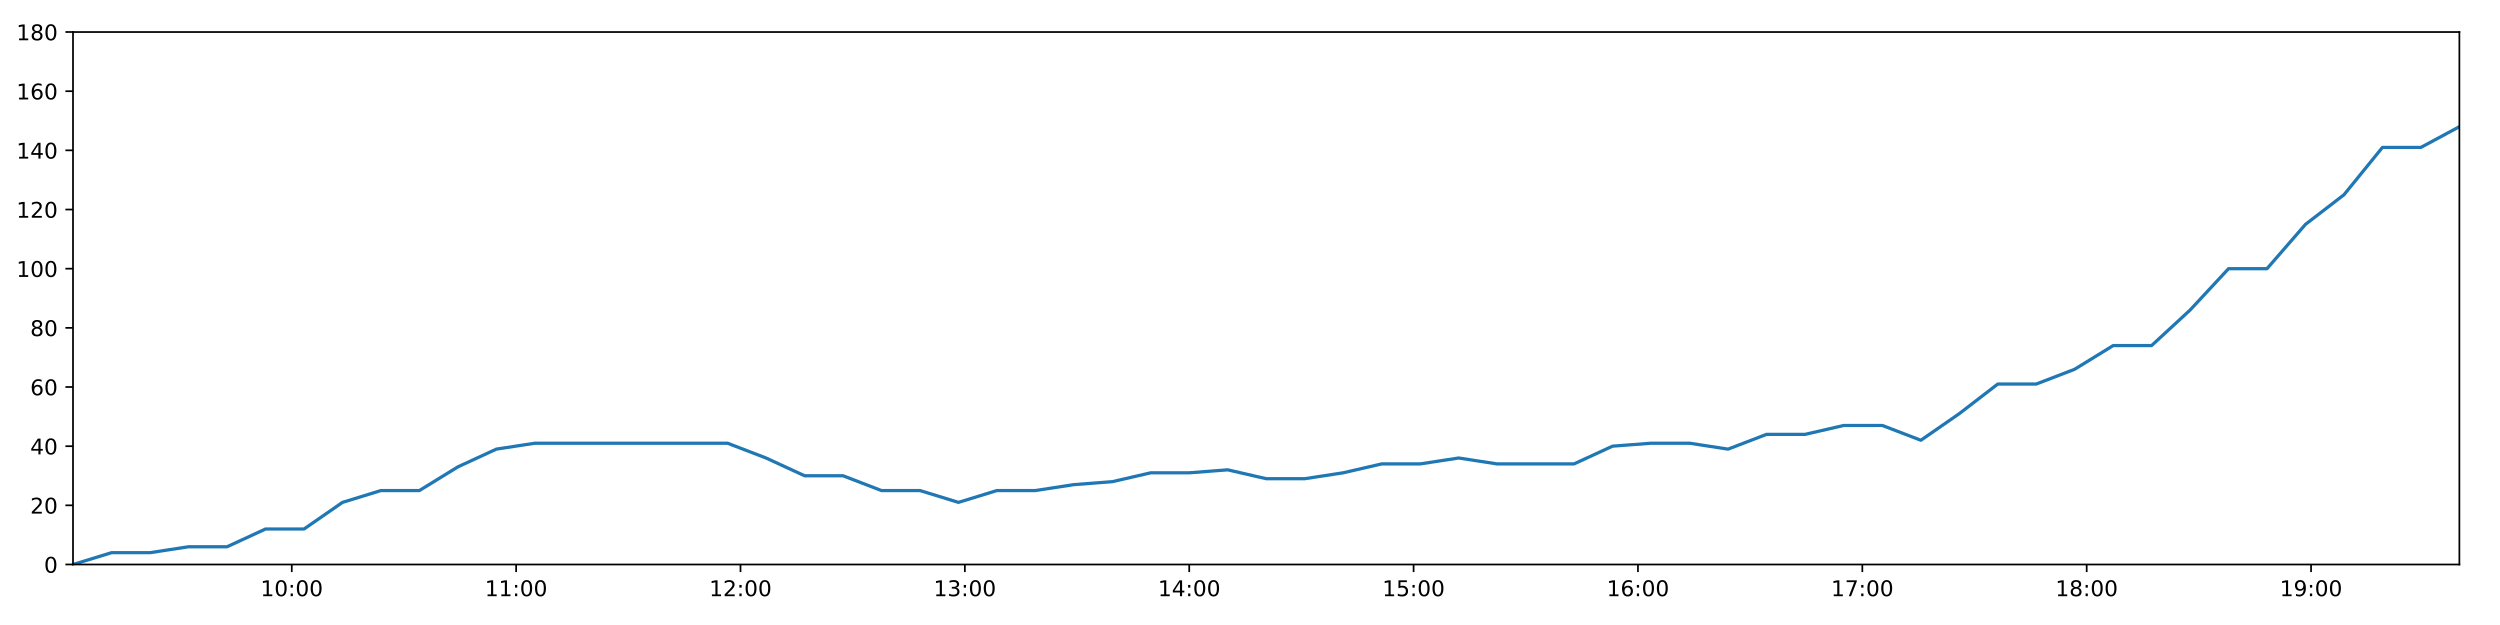
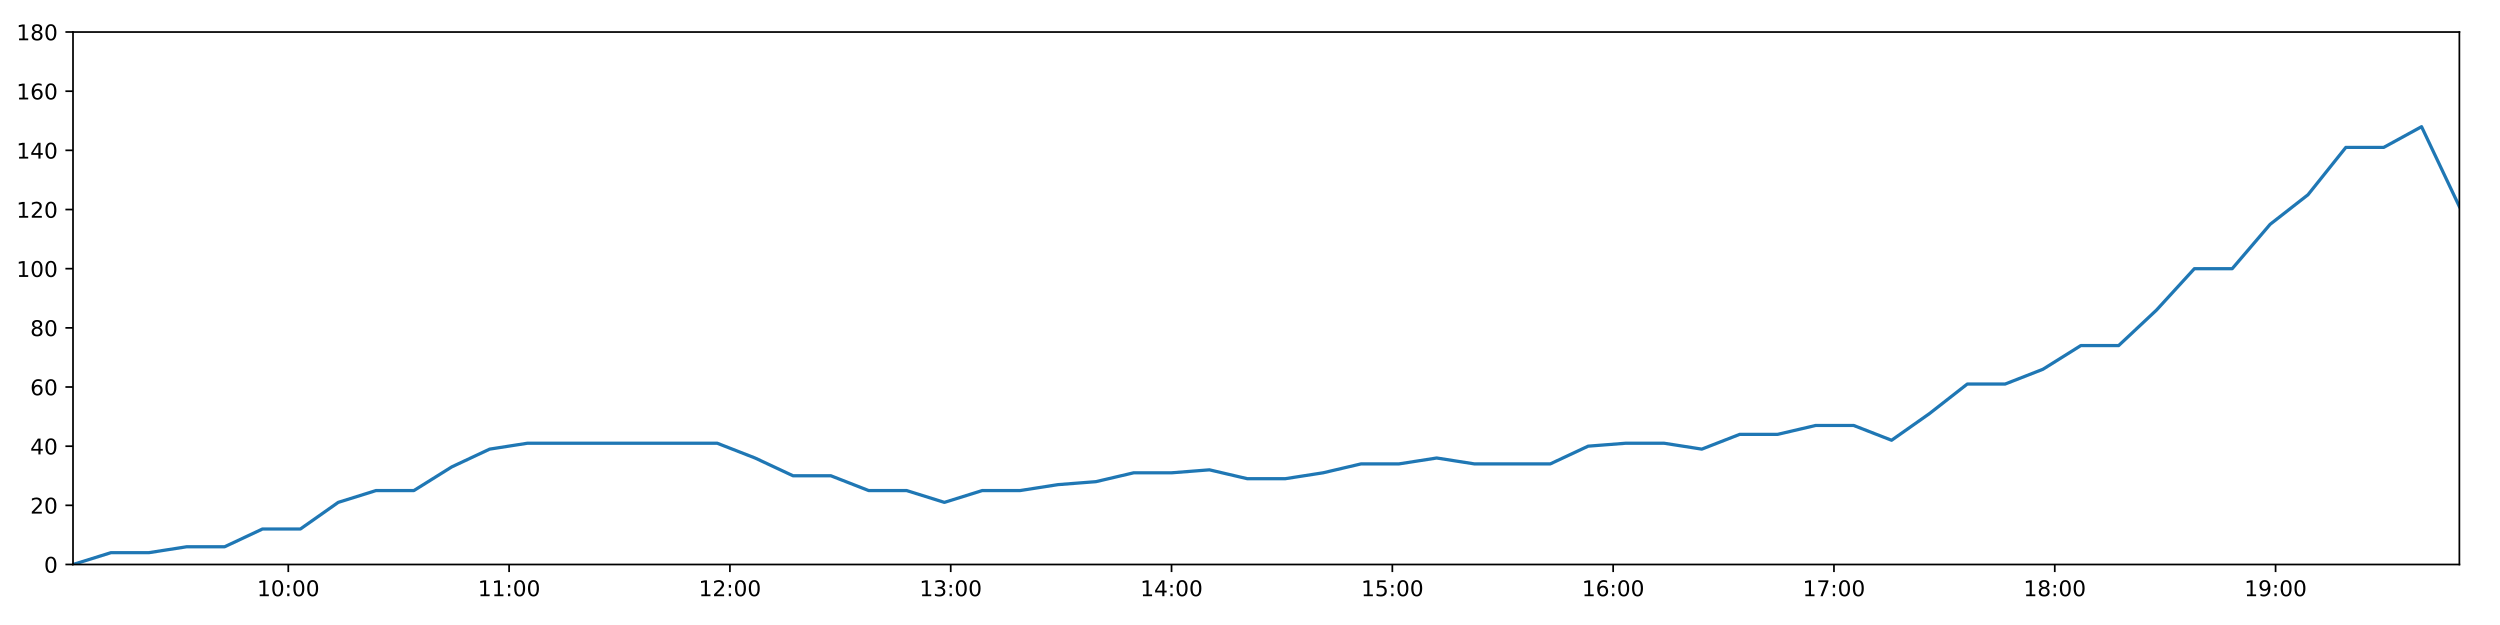
<svg xmlns="http://www.w3.org/2000/svg" xmlns:xlink="http://www.w3.org/1999/xlink" height="288pt" version="1.1" viewBox="0 0 1152 288" width="1152pt">
  <defs>
    <style type="text/css">
*{stroke-linecap:butt;stroke-linejoin:round;}
  </style>
  </defs>
  <g id="figure_1">
    <g id="patch_1">
      <path d="M 0 288  L 1152 288  L 1152 0  L 0 0  z " style="fill:#ffffff;" />
    </g>
    <g id="axes_1">
      <g id="patch_2">
        <path d="M 33.64 260.12  L 1133.28 260.12  L 1133.28 14.76  L 33.64 14.76  z " style="fill:#ffffff;" />
      </g>
      <g id="matplotlib.axis_1">
        <g id="xtick_1">
          <g id="line2d_1">
            <defs>
-               <path d="M 0 0  L 0 3.5  " id="m9740f8df73" style="stroke:#000000;stroke-width:0.8;" />
-             </defs>
-             <g>
-               <use style="stroke:#000000;stroke-width:0.8;" x="134.444" xlink:href="#m9740f8df73" y="260.12" />
+               <path d="M 0 0  L 0 3.5  " id="mccaa7f5460" style="stroke:#000000;stroke-width:0.8;" />
+             </defs>
+             <g>
+               <use style="stroke:#000000;stroke-width:0.8;" x="132.846" xlink:href="#mccaa7f5460" y="260.12" />
            </g>
          </g>
          <g id="text_1">
            <defs>
              <path d="M 12.406 8.297  L 28.516 8.297  L 28.516 63.922  L 10.984 60.406  L 10.984 69.391  L 28.422 72.906  L 38.281 72.906  L 38.281 8.297  L 54.391 8.297  L 54.391 0  L 12.406 0  z " id="DejaVuSans-49" />
              <path d="M 31.781 66.406  Q 24.172 66.406 20.328 58.906  Q 16.5 51.422 16.5 36.375  Q 16.5 21.391 20.328 13.891  Q 24.172 6.391 31.781 6.391  Q 39.453 6.391 43.281 13.891  Q 47.125 21.391 47.125 36.375  Q 47.125 51.422 43.281 58.906  Q 39.453 66.406 31.781 66.406  z M 31.781 74.219  Q 44.047 74.219 50.516 64.516  Q 56.984 54.828 56.984 36.375  Q 56.984 17.969 50.516 8.266  Q 44.047 -1.422 31.781 -1.422  Q 19.531 -1.422 13.062 8.266  Q 6.594 17.969 6.594 36.375  Q 6.594 54.828 13.062 64.516  Q 19.531 74.219 31.781 74.219  z " id="DejaVuSans-48" />
              <path d="M 11.719 12.406  L 22.016 12.406  L 22.016 0  L 11.719 0  z M 11.719 51.703  L 22.016 51.703  L 22.016 39.312  L 11.719 39.312  z " id="DejaVuSans-58" />
            </defs>
-             <g transform="translate(120.0351 274.7184)scale(0.1 -0.1)">
+             <g transform="translate(118.437 274.7184)scale(0.1 -0.1)">
              <use xlink:href="#DejaVuSans-49" />
              <use x="63.623" xlink:href="#DejaVuSans-48" />
              <use x="127.246" xlink:href="#DejaVuSans-58" />
              <use x="160.938" xlink:href="#DejaVuSans-48" />
              <use x="224.561" xlink:href="#DejaVuSans-48" />
            </g>
          </g>
        </g>
        <g id="xtick_2">
          <g id="line2d_2">
            <g>
-               <use style="stroke:#000000;stroke-width:0.8;" x="237.832" xlink:href="#m9740f8df73" y="260.12" />
+               <use style="stroke:#000000;stroke-width:0.8;" x="234.595" xlink:href="#mccaa7f5460" y="260.12" />
            </g>
          </g>
          <g id="text_2">
-             <g transform="translate(223.4229 274.7184)scale(0.1 -0.1)">
+             <g transform="translate(220.1859 274.7184)scale(0.1 -0.1)">
              <use xlink:href="#DejaVuSans-49" />
              <use x="63.623" xlink:href="#DejaVuSans-49" />
              <use x="127.246" xlink:href="#DejaVuSans-58" />
              <use x="160.938" xlink:href="#DejaVuSans-48" />
              <use x="224.561" xlink:href="#DejaVuSans-48" />
            </g>
          </g>
        </g>
        <g id="xtick_3">
          <g id="line2d_3">
            <g>
-               <use style="stroke:#000000;stroke-width:0.8;" x="341.22" xlink:href="#m9740f8df73" y="260.12" />
+               <use style="stroke:#000000;stroke-width:0.8;" x="336.344" xlink:href="#mccaa7f5460" y="260.12" />
            </g>
          </g>
          <g id="text_3">
            <defs>
              <path d="M 19.188 8.297  L 53.609 8.297  L 53.609 0  L 7.328 0  L 7.328 8.297  Q 12.938 14.109 22.625 23.891  Q 32.328 33.688 34.812 36.531  Q 39.547 41.844 41.422 45.531  Q 43.312 49.219 43.312 52.781  Q 43.312 58.594 39.234 62.25  Q 35.156 65.922 28.609 65.922  Q 23.969 65.922 18.812 64.312  Q 13.672 62.703 7.812 59.422  L 7.812 69.391  Q 13.766 71.781 18.938 73  Q 24.125 74.219 28.422 74.219  Q 39.75 74.219 46.484 68.547  Q 53.219 62.891 53.219 53.422  Q 53.219 48.922 51.531 44.891  Q 49.859 40.875 45.406 35.406  Q 44.188 33.984 37.641 27.219  Q 31.109 20.453 19.188 8.297  z " id="DejaVuSans-50" />
            </defs>
-             <g transform="translate(326.8108 274.7184)scale(0.1 -0.1)">
+             <g transform="translate(321.9348 274.7184)scale(0.1 -0.1)">
              <use xlink:href="#DejaVuSans-49" />
              <use x="63.623" xlink:href="#DejaVuSans-50" />
              <use x="127.246" xlink:href="#DejaVuSans-58" />
              <use x="160.938" xlink:href="#DejaVuSans-48" />
              <use x="224.561" xlink:href="#DejaVuSans-48" />
            </g>
          </g>
        </g>
        <g id="xtick_4">
          <g id="line2d_4">
            <g>
-               <use style="stroke:#000000;stroke-width:0.8;" x="444.608" xlink:href="#m9740f8df73" y="260.12" />
+               <use style="stroke:#000000;stroke-width:0.8;" x="438.093" xlink:href="#mccaa7f5460" y="260.12" />
            </g>
          </g>
          <g id="text_4">
            <defs>
              <path d="M 40.578 39.312  Q 47.656 37.797 51.625 33  Q 55.609 28.219 55.609 21.188  Q 55.609 10.406 48.188 4.484  Q 40.766 -1.422 27.094 -1.422  Q 22.516 -1.422 17.656 -0.516  Q 12.797 0.391 7.625 2.203  L 7.625 11.719  Q 11.719 9.328 16.594 8.109  Q 21.484 6.891 26.812 6.891  Q 36.078 6.891 40.938 10.547  Q 45.797 14.203 45.797 21.188  Q 45.797 27.641 41.281 31.266  Q 36.766 34.906 28.719 34.906  L 20.219 34.906  L 20.219 43.016  L 29.109 43.016  Q 36.375 43.016 40.234 45.922  Q 44.094 48.828 44.094 54.297  Q 44.094 59.906 40.109 62.906  Q 36.141 65.922 28.719 65.922  Q 24.656 65.922 20.016 65.031  Q 15.375 64.156 9.812 62.312  L 9.812 71.094  Q 15.438 72.656 20.344 73.438  Q 25.25 74.219 29.594 74.219  Q 40.828 74.219 47.359 69.109  Q 53.906 64.016 53.906 55.328  Q 53.906 49.266 50.438 45.094  Q 46.969 40.922 40.578 39.312  z " id="DejaVuSans-51" />
            </defs>
-             <g transform="translate(430.1987 274.7184)scale(0.1 -0.1)">
+             <g transform="translate(423.6837 274.7184)scale(0.1 -0.1)">
              <use xlink:href="#DejaVuSans-49" />
              <use x="63.623" xlink:href="#DejaVuSans-51" />
              <use x="127.246" xlink:href="#DejaVuSans-58" />
              <use x="160.938" xlink:href="#DejaVuSans-48" />
              <use x="224.561" xlink:href="#DejaVuSans-48" />
            </g>
          </g>
        </g>
        <g id="xtick_5">
          <g id="line2d_5">
            <g>
-               <use style="stroke:#000000;stroke-width:0.8;" x="547.996" xlink:href="#m9740f8df73" y="260.12" />
+               <use style="stroke:#000000;stroke-width:0.8;" x="539.842" xlink:href="#mccaa7f5460" y="260.12" />
            </g>
          </g>
          <g id="text_5">
            <defs>
              <path d="M 37.797 64.312  L 12.891 25.391  L 37.797 25.391  z M 35.203 72.906  L 47.609 72.906  L 47.609 25.391  L 58.016 25.391  L 58.016 17.188  L 47.609 17.188  L 47.609 0  L 37.797 0  L 37.797 17.188  L 4.891 17.188  L 4.891 26.703  z " id="DejaVuSans-52" />
            </defs>
-             <g transform="translate(533.5866 274.7184)scale(0.1 -0.1)">
+             <g transform="translate(525.4326 274.7184)scale(0.1 -0.1)">
              <use xlink:href="#DejaVuSans-49" />
              <use x="63.623" xlink:href="#DejaVuSans-52" />
              <use x="127.246" xlink:href="#DejaVuSans-58" />
              <use x="160.938" xlink:href="#DejaVuSans-48" />
              <use x="224.561" xlink:href="#DejaVuSans-48" />
            </g>
          </g>
        </g>
        <g id="xtick_6">
          <g id="line2d_6">
            <g>
-               <use style="stroke:#000000;stroke-width:0.8;" x="651.384" xlink:href="#m9740f8df73" y="260.12" />
+               <use style="stroke:#000000;stroke-width:0.8;" x="641.591" xlink:href="#mccaa7f5460" y="260.12" />
            </g>
          </g>
          <g id="text_6">
            <defs>
              <path d="M 10.797 72.906  L 49.516 72.906  L 49.516 64.594  L 19.828 64.594  L 19.828 46.734  Q 21.969 47.469 24.109 47.828  Q 26.266 48.188 28.422 48.188  Q 40.625 48.188 47.75 41.5  Q 54.891 34.812 54.891 23.391  Q 54.891 11.625 47.562 5.094  Q 40.234 -1.422 26.906 -1.422  Q 22.312 -1.422 17.547 -0.641  Q 12.797 0.141 7.719 1.703  L 7.719 11.625  Q 12.109 9.234 16.797 8.062  Q 21.484 6.891 26.703 6.891  Q 35.156 6.891 40.078 11.328  Q 45.016 15.766 45.016 23.391  Q 45.016 31 40.078 35.438  Q 35.156 39.891 26.703 39.891  Q 22.75 39.891 18.812 39.016  Q 14.891 38.141 10.797 36.281  z " id="DejaVuSans-53" />
            </defs>
-             <g transform="translate(636.9744 274.7184)scale(0.1 -0.1)">
+             <g transform="translate(627.1815 274.7184)scale(0.1 -0.1)">
              <use xlink:href="#DejaVuSans-49" />
              <use x="63.623" xlink:href="#DejaVuSans-53" />
              <use x="127.246" xlink:href="#DejaVuSans-58" />
              <use x="160.938" xlink:href="#DejaVuSans-48" />
              <use x="224.561" xlink:href="#DejaVuSans-48" />
            </g>
          </g>
        </g>
        <g id="xtick_7">
          <g id="line2d_7">
            <g>
-               <use style="stroke:#000000;stroke-width:0.8;" x="754.772" xlink:href="#m9740f8df73" y="260.12" />
+               <use style="stroke:#000000;stroke-width:0.8;" x="743.34" xlink:href="#mccaa7f5460" y="260.12" />
            </g>
          </g>
          <g id="text_7">
            <defs>
              <path d="M 33.016 40.375  Q 26.375 40.375 22.484 35.828  Q 18.609 31.297 18.609 23.391  Q 18.609 15.531 22.484 10.953  Q 26.375 6.391 33.016 6.391  Q 39.656 6.391 43.531 10.953  Q 47.406 15.531 47.406 23.391  Q 47.406 31.297 43.531 35.828  Q 39.656 40.375 33.016 40.375  z M 52.594 71.297  L 52.594 62.312  Q 48.875 64.062 45.094 64.984  Q 41.312 65.922 37.594 65.922  Q 27.828 65.922 22.672 59.328  Q 17.531 52.734 16.797 39.406  Q 19.672 43.656 24.016 45.922  Q 28.375 48.188 33.594 48.188  Q 44.578 48.188 50.953 41.516  Q 57.328 34.859 57.328 23.391  Q 57.328 12.156 50.688 5.359  Q 44.047 -1.422 33.016 -1.422  Q 20.359 -1.422 13.672 8.266  Q 6.984 17.969 6.984 36.375  Q 6.984 53.656 15.188 63.938  Q 23.391 74.219 37.203 74.219  Q 40.922 74.219 44.703 73.484  Q 48.484 72.75 52.594 71.297  z " id="DejaVuSans-54" />
            </defs>
-             <g transform="translate(740.3623 274.7184)scale(0.1 -0.1)">
+             <g transform="translate(728.9304 274.7184)scale(0.1 -0.1)">
              <use xlink:href="#DejaVuSans-49" />
              <use x="63.623" xlink:href="#DejaVuSans-54" />
              <use x="127.246" xlink:href="#DejaVuSans-58" />
              <use x="160.938" xlink:href="#DejaVuSans-48" />
              <use x="224.561" xlink:href="#DejaVuSans-48" />
            </g>
          </g>
        </g>
        <g id="xtick_8">
          <g id="line2d_8">
            <g>
-               <use style="stroke:#000000;stroke-width:0.8;" x="858.16" xlink:href="#m9740f8df73" y="260.12" />
+               <use style="stroke:#000000;stroke-width:0.8;" x="845.089" xlink:href="#mccaa7f5460" y="260.12" />
            </g>
          </g>
          <g id="text_8">
            <defs>
              <path d="M 8.203 72.906  L 55.078 72.906  L 55.078 68.703  L 28.609 0  L 18.312 0  L 43.219 64.594  L 8.203 64.594  z " id="DejaVuSans-55" />
            </defs>
-             <g transform="translate(843.7502 274.7184)scale(0.1 -0.1)">
+             <g transform="translate(830.6793 274.7184)scale(0.1 -0.1)">
              <use xlink:href="#DejaVuSans-49" />
              <use x="63.623" xlink:href="#DejaVuSans-55" />
              <use x="127.246" xlink:href="#DejaVuSans-58" />
              <use x="160.938" xlink:href="#DejaVuSans-48" />
              <use x="224.561" xlink:href="#DejaVuSans-48" />
            </g>
          </g>
        </g>
        <g id="xtick_9">
          <g id="line2d_9">
            <g>
-               <use style="stroke:#000000;stroke-width:0.8;" x="961.547" xlink:href="#m9740f8df73" y="260.12" />
+               <use style="stroke:#000000;stroke-width:0.8;" x="946.838" xlink:href="#mccaa7f5460" y="260.12" />
            </g>
          </g>
          <g id="text_9">
            <defs>
              <path d="M 31.781 34.625  Q 24.75 34.625 20.719 30.859  Q 16.703 27.094 16.703 20.516  Q 16.703 13.922 20.719 10.156  Q 24.75 6.391 31.781 6.391  Q 38.812 6.391 42.859 10.172  Q 46.922 13.969 46.922 20.516  Q 46.922 27.094 42.891 30.859  Q 38.875 34.625 31.781 34.625  z M 21.922 38.812  Q 15.578 40.375 12.031 44.719  Q 8.5 49.078 8.5 55.328  Q 8.5 64.062 14.719 69.141  Q 20.953 74.219 31.781 74.219  Q 42.672 74.219 48.875 69.141  Q 55.078 64.062 55.078 55.328  Q 55.078 49.078 51.531 44.719  Q 48 40.375 41.703 38.812  Q 48.828 37.156 52.797 32.312  Q 56.781 27.484 56.781 20.516  Q 56.781 9.906 50.312 4.234  Q 43.844 -1.422 31.781 -1.422  Q 19.734 -1.422 13.25 4.234  Q 6.781 9.906 6.781 20.516  Q 6.781 27.484 10.781 32.312  Q 14.797 37.156 21.922 38.812  z M 18.312 54.391  Q 18.312 48.734 21.844 45.562  Q 25.391 42.391 31.781 42.391  Q 38.141 42.391 41.719 45.562  Q 45.312 48.734 45.312 54.391  Q 45.312 60.062 41.719 63.234  Q 38.141 66.406 31.781 66.406  Q 25.391 66.406 21.844 63.234  Q 18.312 60.062 18.312 54.391  z " id="DejaVuSans-56" />
            </defs>
-             <g transform="translate(947.1381 274.7184)scale(0.1 -0.1)">
+             <g transform="translate(932.4282 274.7184)scale(0.1 -0.1)">
              <use xlink:href="#DejaVuSans-49" />
              <use x="63.623" xlink:href="#DejaVuSans-56" />
              <use x="127.246" xlink:href="#DejaVuSans-58" />
              <use x="160.938" xlink:href="#DejaVuSans-48" />
              <use x="224.561" xlink:href="#DejaVuSans-48" />
            </g>
          </g>
        </g>
        <g id="xtick_10">
          <g id="line2d_10">
            <g>
-               <use style="stroke:#000000;stroke-width:0.8;" x="1064.935" xlink:href="#m9740f8df73" y="260.12" />
+               <use style="stroke:#000000;stroke-width:0.8;" x="1048.586" xlink:href="#mccaa7f5460" y="260.12" />
            </g>
          </g>
          <g id="text_10">
            <defs>
              <path d="M 10.984 1.516  L 10.984 10.5  Q 14.703 8.734 18.5 7.812  Q 22.312 6.891 25.984 6.891  Q 35.75 6.891 40.891 13.453  Q 46.047 20.016 46.781 33.406  Q 43.953 29.203 39.594 26.953  Q 35.25 24.703 29.984 24.703  Q 19.047 24.703 12.672 31.312  Q 6.297 37.938 6.297 49.422  Q 6.297 60.641 12.938 67.422  Q 19.578 74.219 30.609 74.219  Q 43.266 74.219 49.922 64.516  Q 56.594 54.828 56.594 36.375  Q 56.594 19.141 48.406 8.859  Q 40.234 -1.422 26.422 -1.422  Q 22.703 -1.422 18.891 -0.688  Q 15.094 0.047 10.984 1.516  z M 30.609 32.422  Q 37.25 32.422 41.125 36.953  Q 45.016 41.5 45.016 49.422  Q 45.016 57.281 41.125 61.844  Q 37.25 66.406 30.609 66.406  Q 23.969 66.406 20.094 61.844  Q 16.219 57.281 16.219 49.422  Q 16.219 41.5 20.094 36.953  Q 23.969 32.422 30.609 32.422  z " id="DejaVuSans-57" />
            </defs>
-             <g transform="translate(1050.526 274.7184)scale(0.1 -0.1)">
+             <g transform="translate(1034.177 274.7184)scale(0.1 -0.1)">
              <use xlink:href="#DejaVuSans-49" />
              <use x="63.623" xlink:href="#DejaVuSans-57" />
              <use x="127.246" xlink:href="#DejaVuSans-58" />
              <use x="160.938" xlink:href="#DejaVuSans-48" />
              <use x="224.561" xlink:href="#DejaVuSans-48" />
            </g>
          </g>
        </g>
      </g>
      <g id="matplotlib.axis_2">
        <g id="ytick_1">
          <g id="line2d_11">
            <defs>
-               <path d="M 0 0  L -3.5 0  " id="m14c1f92a6f" style="stroke:#000000;stroke-width:0.8;" />
-             </defs>
-             <g>
-               <use style="stroke:#000000;stroke-width:0.8;" x="33.64" xlink:href="#m14c1f92a6f" y="260.12" />
+               <path d="M 0 0  L -3.5 0  " id="m57e6fd1768" style="stroke:#000000;stroke-width:0.8;" />
+             </defs>
+             <g>
+               <use style="stroke:#000000;stroke-width:0.8;" x="33.64" xlink:href="#m57e6fd1768" y="260.12" />
            </g>
          </g>
          <g id="text_11">
            <g transform="translate(20.2775 263.9192)scale(0.1 -0.1)">
              <use xlink:href="#DejaVuSans-48" />
            </g>
          </g>
        </g>
        <g id="ytick_2">
          <g id="line2d_12">
            <g>
-               <use style="stroke:#000000;stroke-width:0.8;" x="33.64" xlink:href="#m14c1f92a6f" y="232.858" />
+               <use style="stroke:#000000;stroke-width:0.8;" x="33.64" xlink:href="#m57e6fd1768" y="232.858" />
            </g>
          </g>
          <g id="text_12">
            <g transform="translate(13.915 236.657)scale(0.1 -0.1)">
              <use xlink:href="#DejaVuSans-50" />
              <use x="63.623" xlink:href="#DejaVuSans-48" />
            </g>
          </g>
        </g>
        <g id="ytick_3">
          <g id="line2d_13">
            <g>
-               <use style="stroke:#000000;stroke-width:0.8;" x="33.64" xlink:href="#m14c1f92a6f" y="205.596" />
+               <use style="stroke:#000000;stroke-width:0.8;" x="33.64" xlink:href="#m57e6fd1768" y="205.596" />
            </g>
          </g>
          <g id="text_13">
            <g transform="translate(13.915 209.3948)scale(0.1 -0.1)">
              <use xlink:href="#DejaVuSans-52" />
              <use x="63.623" xlink:href="#DejaVuSans-48" />
            </g>
          </g>
        </g>
        <g id="ytick_4">
          <g id="line2d_14">
            <g>
-               <use style="stroke:#000000;stroke-width:0.8;" x="33.64" xlink:href="#m14c1f92a6f" y="178.333" />
+               <use style="stroke:#000000;stroke-width:0.8;" x="33.64" xlink:href="#m57e6fd1768" y="178.333" />
            </g>
          </g>
          <g id="text_14">
            <g transform="translate(13.915 182.1326)scale(0.1 -0.1)">
              <use xlink:href="#DejaVuSans-54" />
              <use x="63.623" xlink:href="#DejaVuSans-48" />
            </g>
          </g>
        </g>
        <g id="ytick_5">
          <g id="line2d_15">
            <g>
-               <use style="stroke:#000000;stroke-width:0.8;" x="33.64" xlink:href="#m14c1f92a6f" y="151.071" />
+               <use style="stroke:#000000;stroke-width:0.8;" x="33.64" xlink:href="#m57e6fd1768" y="151.071" />
            </g>
          </g>
          <g id="text_15">
            <g transform="translate(13.915 154.8703)scale(0.1 -0.1)">
              <use xlink:href="#DejaVuSans-56" />
              <use x="63.623" xlink:href="#DejaVuSans-48" />
            </g>
          </g>
        </g>
        <g id="ytick_6">
          <g id="line2d_16">
            <g>
-               <use style="stroke:#000000;stroke-width:0.8;" x="33.64" xlink:href="#m14c1f92a6f" y="123.809" />
+               <use style="stroke:#000000;stroke-width:0.8;" x="33.64" xlink:href="#m57e6fd1768" y="123.809" />
            </g>
          </g>
          <g id="text_16">
            <g transform="translate(7.5525 127.6081)scale(0.1 -0.1)">
              <use xlink:href="#DejaVuSans-49" />
              <use x="63.623" xlink:href="#DejaVuSans-48" />
              <use x="127.246" xlink:href="#DejaVuSans-48" />
            </g>
          </g>
        </g>
        <g id="ytick_7">
          <g id="line2d_17">
            <g>
-               <use style="stroke:#000000;stroke-width:0.8;" x="33.64" xlink:href="#m14c1f92a6f" y="96.547" />
+               <use style="stroke:#000000;stroke-width:0.8;" x="33.64" xlink:href="#m57e6fd1768" y="96.547" />
            </g>
          </g>
          <g id="text_17">
            <g transform="translate(7.5525 100.3459)scale(0.1 -0.1)">
              <use xlink:href="#DejaVuSans-49" />
              <use x="63.623" xlink:href="#DejaVuSans-50" />
              <use x="127.246" xlink:href="#DejaVuSans-48" />
            </g>
          </g>
        </g>
        <g id="ytick_8">
          <g id="line2d_18">
            <g>
-               <use style="stroke:#000000;stroke-width:0.8;" x="33.64" xlink:href="#m14c1f92a6f" y="69.284" />
+               <use style="stroke:#000000;stroke-width:0.8;" x="33.64" xlink:href="#m57e6fd1768" y="69.284" />
            </g>
          </g>
          <g id="text_18">
            <g transform="translate(7.5525 73.08366)scale(0.1 -0.1)">
              <use xlink:href="#DejaVuSans-49" />
              <use x="63.623" xlink:href="#DejaVuSans-52" />
              <use x="127.246" xlink:href="#DejaVuSans-48" />
            </g>
          </g>
        </g>
        <g id="ytick_9">
          <g id="line2d_19">
            <g>
-               <use style="stroke:#000000;stroke-width:0.8;" x="33.64" xlink:href="#m14c1f92a6f" y="42.022" />
+               <use style="stroke:#000000;stroke-width:0.8;" x="33.64" xlink:href="#m57e6fd1768" y="42.022" />
            </g>
          </g>
          <g id="text_19">
            <g transform="translate(7.5525 45.82144)scale(0.1 -0.1)">
              <use xlink:href="#DejaVuSans-49" />
              <use x="63.623" xlink:href="#DejaVuSans-54" />
              <use x="127.246" xlink:href="#DejaVuSans-48" />
            </g>
          </g>
        </g>
        <g id="ytick_10">
          <g id="line2d_20">
            <g>
-               <use style="stroke:#000000;stroke-width:0.8;" x="33.64" xlink:href="#m14c1f92a6f" y="14.76" />
+               <use style="stroke:#000000;stroke-width:0.8;" x="33.64" xlink:href="#m57e6fd1768" y="14.76" />
            </g>
          </g>
          <g id="text_20">
            <g transform="translate(7.5525 18.55922)scale(0.1 -0.1)">
              <use xlink:href="#DejaVuSans-49" />
              <use x="63.623" xlink:href="#DejaVuSans-56" />
              <use x="127.246" xlink:href="#DejaVuSans-48" />
            </g>
          </g>
        </g>
      </g>
      <g id="line2d_21">
-         <path clip-path="url(#p82f655aeb6)" d="M 33.64 260.12  L 51.414 254.668  L 69.171 254.668  L 86.919 251.941  L 104.635 251.941  L 122.348 243.763  L 140.1 243.763  L 157.82 231.495  L 175.534 226.042  L 193.265 226.042  L 210.992 215.137  L 228.71 206.959  L 246.467 204.232  L 264.256 204.232  L 282.008 204.232  L 299.735 204.232  L 317.49 204.232  L 335.255 204.232  L 352.985 211.048  L 370.746 219.227  L 388.461 219.227  L 406.175 226.042  L 423.925 226.042  L 441.645 231.495  L 459.386 226.042  L 477.133 226.042  L 494.856 223.316  L 512.573 221.953  L 530.289 217.864  L 548.007 217.864  L 565.739 216.5  L 583.483 220.59  L 601.198 220.59  L 618.957 217.864  L 636.677 213.774  L 654.392 213.774  L 672.143 211.048  L 689.865 213.774  L 707.578 213.774  L 725.297 213.774  L 743.049 205.596  L 760.779 204.232  L 778.534 204.232  L 796.287 206.959  L 814.041 200.143  L 831.821 200.143  L 849.581 196.054  L 867.381 196.054  L 885.134 202.869  L 902.85 190.601  L 920.569 176.97  L 938.284 176.97  L 956 170.155  L 973.724 159.25  L 991.442 159.25  L 1009.169 142.892  L 1026.91 123.809  L 1044.627 123.809  L 1062.39 103.362  L 1080.117 89.731  L 1097.832 67.921  L 1115.561 67.921  L 1133.28 58.38  " style="fill:none;stroke:#1f77b4;stroke-linecap:square;stroke-width:1.5;" />
+         <path clip-path="url(#pc1a4e38729)" d="M 33.64 260.12  L 51.132 254.668  L 68.607 254.668  L 86.074 251.941  L 103.509 251.941  L 120.942 243.763  L 138.412 243.763  L 155.851 231.495  L 173.285 226.042  L 190.735 226.042  L 208.181 215.137  L 225.618 206.959  L 243.093 204.232  L 260.6 204.232  L 278.071 204.232  L 295.517 204.232  L 312.99 204.232  L 330.473 204.232  L 347.922 211.048  L 365.402 219.227  L 382.836 219.227  L 400.269 226.042  L 417.738 226.042  L 435.177 231.495  L 452.637 226.042  L 470.103 226.042  L 487.544 223.316  L 504.981 221.953  L 522.416 217.864  L 539.853 217.864  L 557.304 216.5  L 574.766 220.59  L 592.201 220.59  L 609.678 217.864  L 627.117 213.774  L 644.552 213.774  L 662.021 211.048  L 679.462 213.774  L 696.894 213.774  L 714.333 213.774  L 731.803 205.596  L 749.252 204.232  L 766.726 204.232  L 784.196 206.959  L 801.669 200.143  L 819.168 200.143  L 836.646 196.054  L 854.164 196.054  L 871.635 202.869  L 889.07 190.601  L 906.508 176.97  L 923.943 176.97  L 941.378 170.155  L 958.821 159.25  L 976.258 159.25  L 993.705 142.892  L 1011.164 123.809  L 1028.6 123.809  L 1046.081 103.362  L 1063.527 89.731  L 1080.961 67.921  L 1098.41 67.921  L 1115.848 58.38  L 1133.28 95.184  " style="fill:none;stroke:#1f77b4;stroke-linecap:square;stroke-width:1.5;" />
      </g>
      <g id="patch_3">
        <path d="M 33.64 260.12  L 33.64 14.76  " style="fill:none;stroke:#000000;stroke-linecap:square;stroke-linejoin:miter;stroke-width:0.8;" />
      </g>
      <g id="patch_4">
        <path d="M 1133.28 260.12  L 1133.28 14.76  " style="fill:none;stroke:#000000;stroke-linecap:square;stroke-linejoin:miter;stroke-width:0.8;" />
      </g>
      <g id="patch_5">
        <path d="M 33.64 260.12  L 1133.28 260.12  " style="fill:none;stroke:#000000;stroke-linecap:square;stroke-linejoin:miter;stroke-width:0.8;" />
      </g>
      <g id="patch_6">
        <path d="M 33.64 14.76  L 1133.28 14.76  " style="fill:none;stroke:#000000;stroke-linecap:square;stroke-linejoin:miter;stroke-width:0.8;" />
      </g>
    </g>
  </g>
  <defs>
-     <clipPath id="p82f655aeb6">
+     <clipPath id="pc1a4e38729">
      <rect height="245.36" width="1099.64" x="33.64" y="14.76" />
    </clipPath>
  </defs>
</svg>
